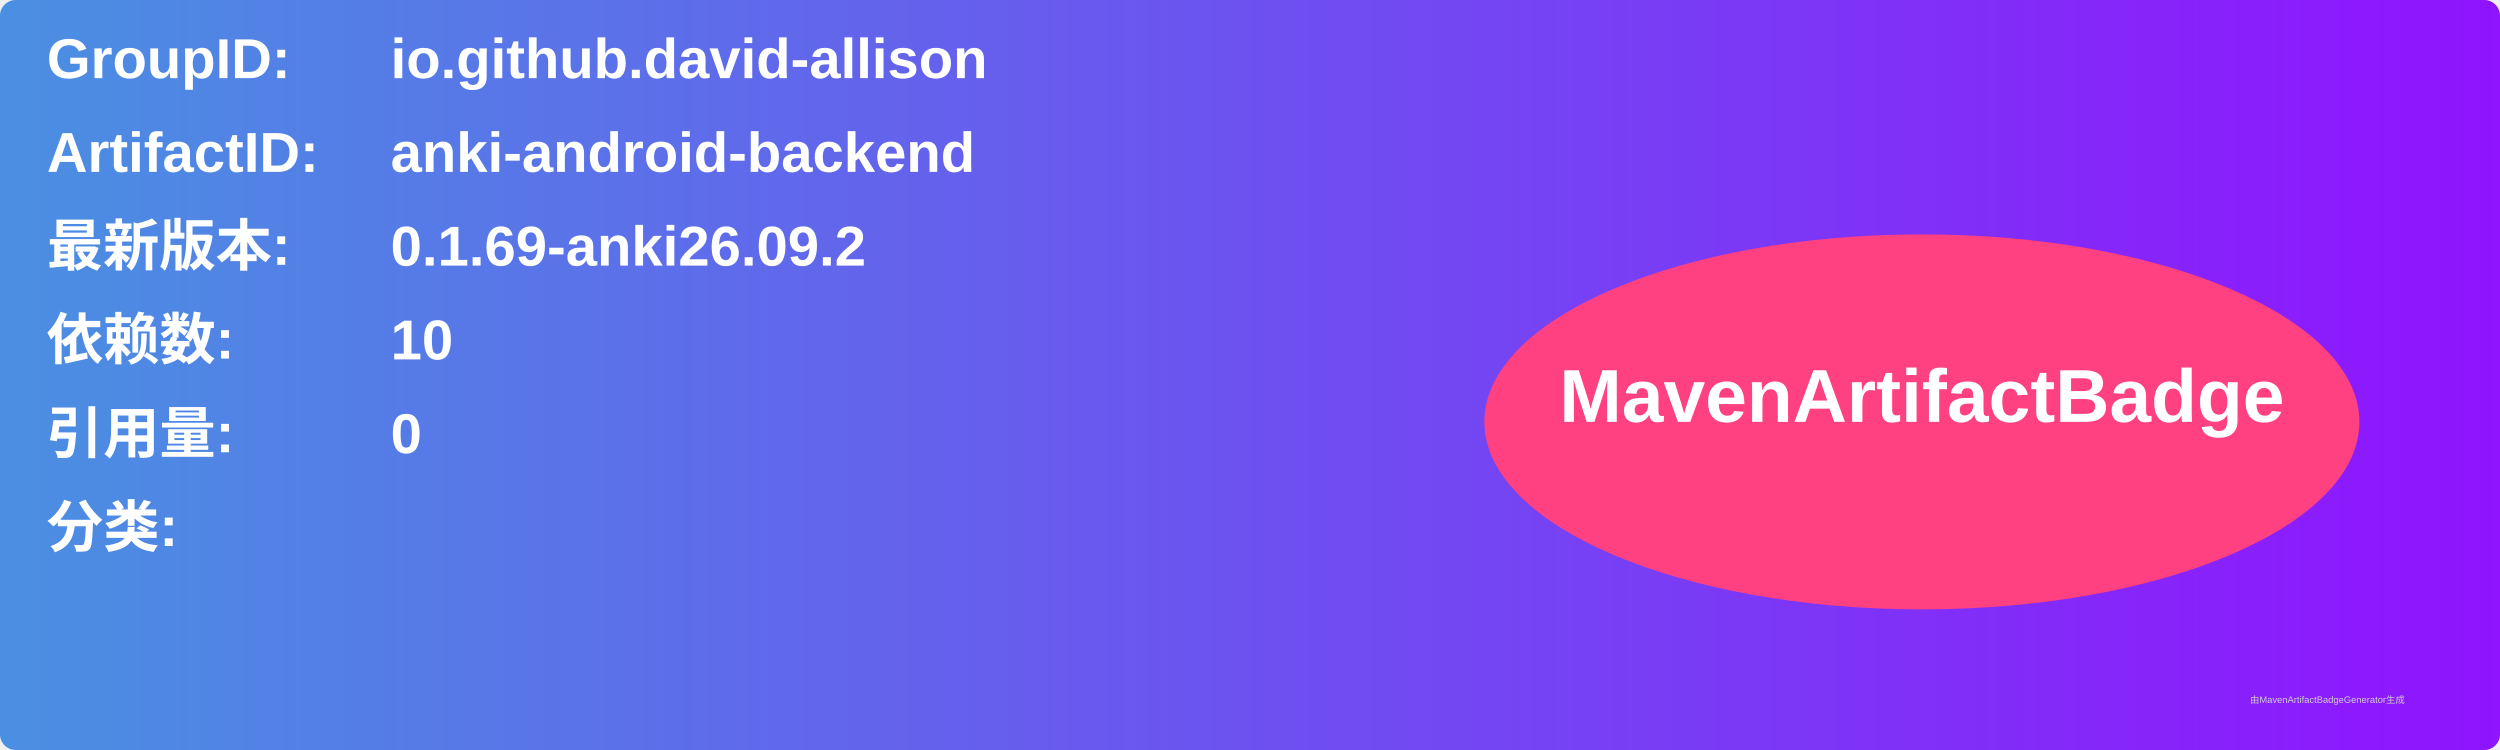
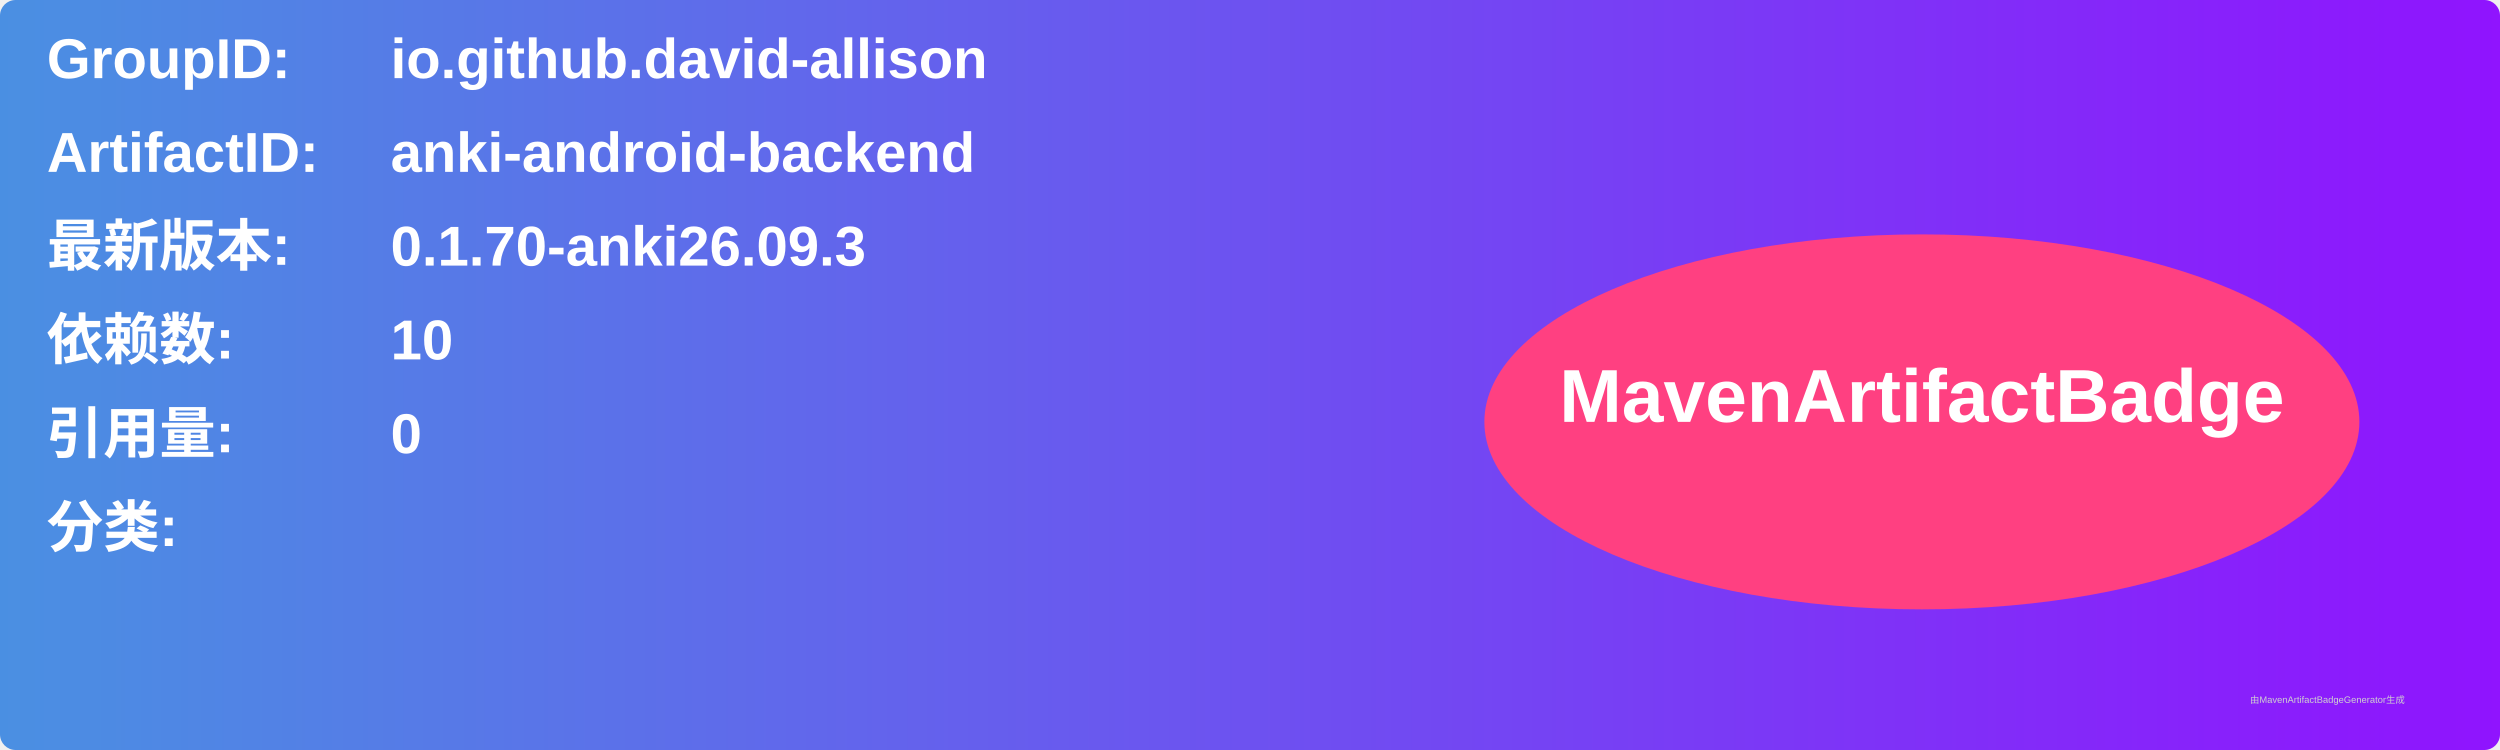
<svg xmlns="http://www.w3.org/2000/svg" width="800" height="240" viewBox="0 0 800 240">
  <linearGradient id="grad" x1="0%" y1="0%" x2="100%" y2="0%">
    <stop offset="0%" stop-color="#4a90e2" />
    <stop offset="100%" stop-color="#9013fe" />
  </linearGradient>
  <rect width="100%" height="100%" rx="5" ry="5" fill="url(#grad)" />
  <g transform="translate(15, 15)">
    <text x="0" y="10" font-family="Arial" font-size="18" fill="white" font-weight="bold" width="260">GroupID:</text>
    <text x="110" y="10" font-family="Arial" font-size="18" fill="white" font-weight="bold" width="460">io.github.david-allison</text>
    <text x="0" y="40" font-family="Arial" font-size="18" fill="white" font-weight="bold" width="260">ArtifactID:</text>
    <text x="110" y="40" font-family="Arial" font-size="18" fill="white" font-weight="bold" width="460">anki-android-backend</text>
    <text x="0" y="70" font-family="Arial" font-size="18" fill="white" font-weight="bold">最新版本:</text>
    <text x="110" y="70" font-family="Arial" font-size="18" fill="white" font-weight="bold">
-       <tspan font-weight="bold">0.1.69-anki26.09.2</tspan>
+       <tspan font-weight="bold">0.1.70-anki26.09.3</tspan>
    </text>
    <text x="0" y="100" font-family="Arial" font-size="18" fill="white" font-weight="bold">依赖数: </text>
    <text x="110" y="100" font-family="Arial" font-size="18" fill="white">
      <tspan font-weight="bold">10</tspan>
    </text>
    <text x="0" y="130" font-family="Arial" font-size="18" fill="white" font-weight="bold">引用量: </text>
    <text x="110" y="130" font-family="Arial" font-size="18" fill="white">
      <tspan font-weight="bold">0</tspan>
    </text>
    <text x="0" y="160" font-family="Arial" font-size="18" fill="white" font-weight="bold">分类:</text>
    <text x="10" y="190" font-family="Arial" font-size="10" fill="white">
      <tspan font-weight="bold" />
    </text>
    <ellipse cx="600" cy="120" rx="140" ry="60" fill="#ff4081" />
    <text x="600" y="120" text-anchor="middle" font-family="Arial" font-size="24" fill="white" font-weight="bold">MavenArtifactBadge</text>
  </g>
  <text x="720" y="225" font-family="Arial" font-size="3" fill="#d0d0d0">由MavenArtifactBadgeGenerator生成</text>
</svg>
